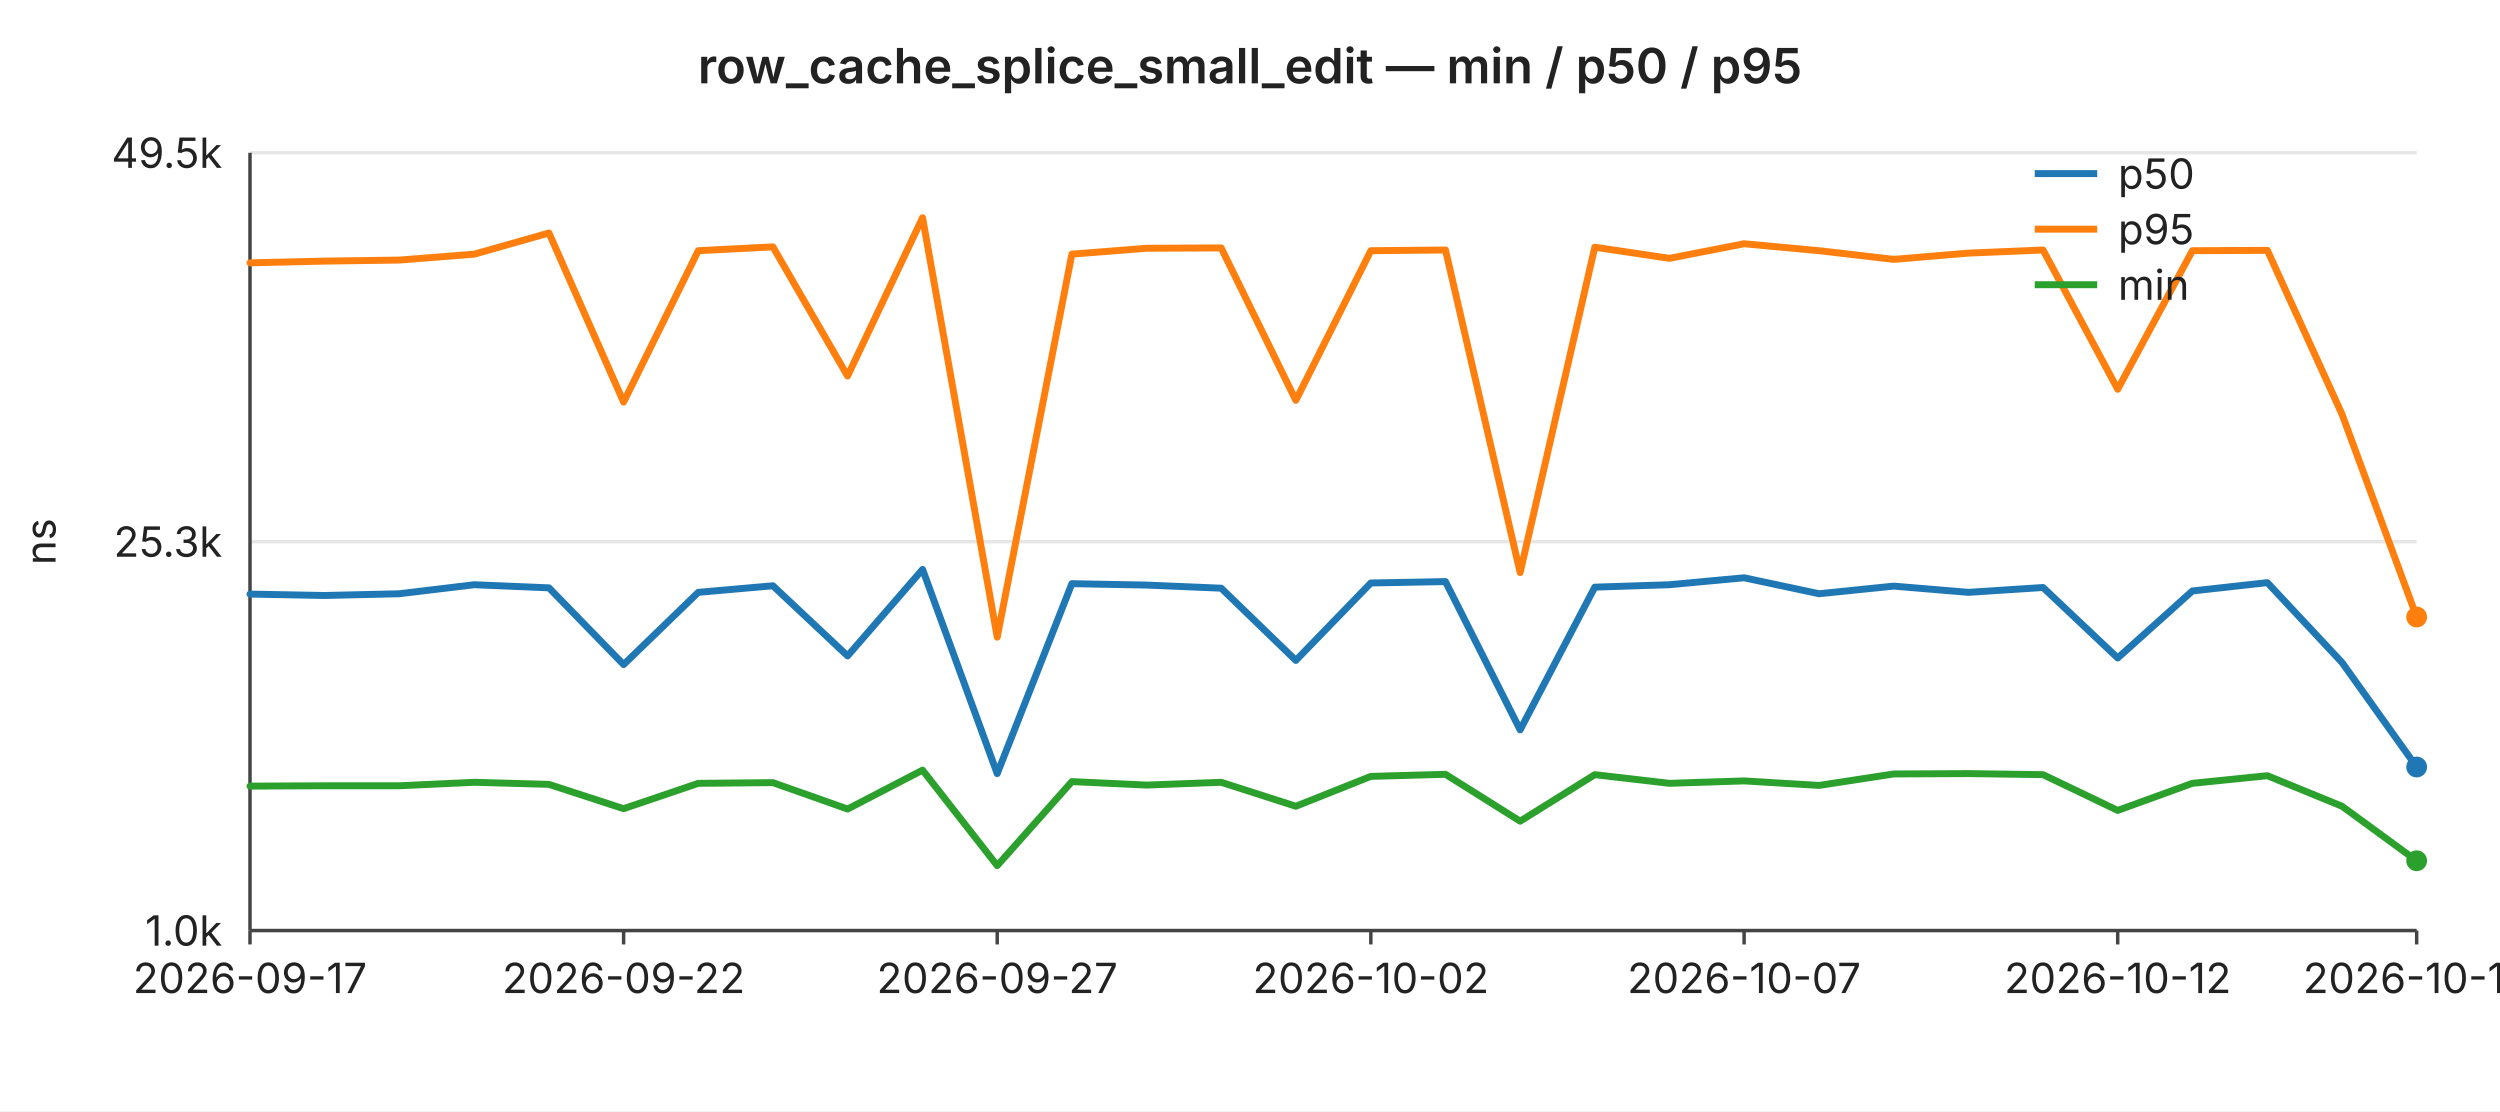
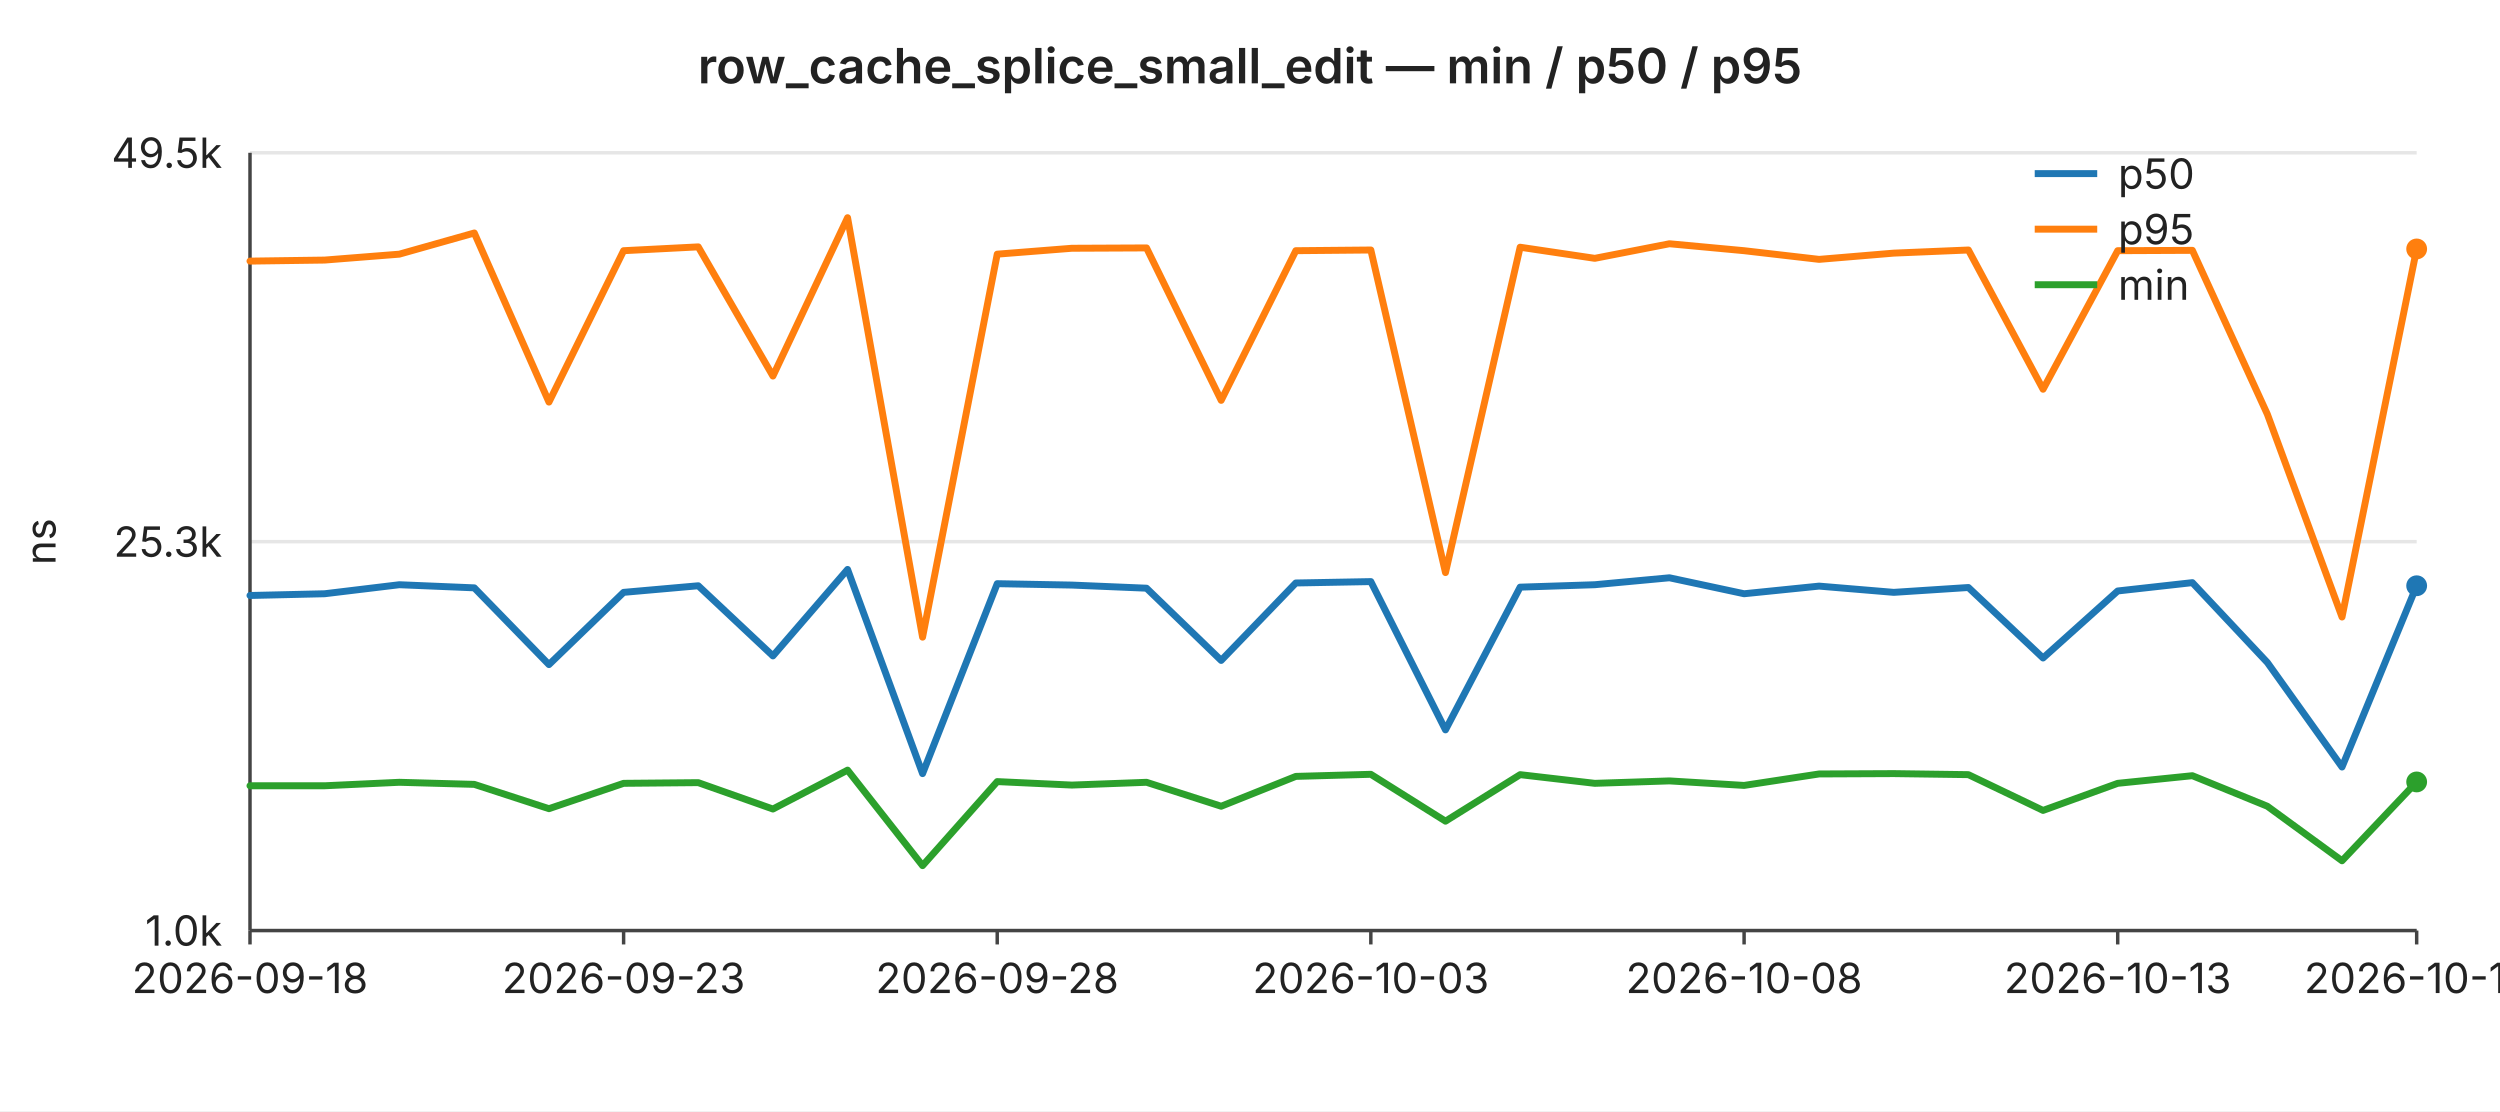
<svg xmlns="http://www.w3.org/2000/svg" width="720" height="320" viewBox="0 0 720 320" font-family="-apple-system,BlinkMacSystemFont,Segoe UI,sans-serif" font-size="12">
  <rect width="720" height="320" fill="#ffffff" />
  <text x="360" y="24" text-anchor="middle" font-size="14" font-weight="600" fill="#222">row_cache_splice_small_edit — min / p50 / p95</text>
  <line x1="72" y1="44.0" x2="696" y2="44.0" stroke="#e6e6e6" stroke-width="1" />
  <text x="64" y="44.0" text-anchor="end" dominant-baseline="middle" fill="#222">49.5k</text>
  <line x1="72" y1="156.0" x2="696" y2="156.0" stroke="#e6e6e6" stroke-width="1" />
  <text x="64" y="156.0" text-anchor="end" dominant-baseline="middle" fill="#222">25.3k</text>
  <line x1="72" y1="268.0" x2="696" y2="268.0" stroke="#e6e6e6" stroke-width="1" />
  <text x="64" y="268.0" text-anchor="end" dominant-baseline="middle" fill="#222">1.0k</text>
  <text x="16" y="156" text-anchor="middle" fill="#222" transform="rotate(-90 16 156)">ns</text>
  <line x1="72" y1="44" x2="72" y2="268" stroke="#444" stroke-width="1" />
  <line x1="72" y1="268" x2="696" y2="268" stroke="#444" stroke-width="1" />
  <line x1="72.0" y1="268" x2="72.0" y2="272" stroke="#444" stroke-width="1" />
-   <text x="72.0" y="286" text-anchor="middle" fill="#222">2026-09-17</text>
+   <text x="72.0" y="286" text-anchor="middle" fill="#222">2026-09-18</text>
  <line x1="179.6" y1="268" x2="179.6" y2="272" stroke="#444" stroke-width="1" />
-   <text x="179.6" y="286" text-anchor="middle" fill="#222">2026-09-22</text>
+   <text x="179.6" y="286" text-anchor="middle" fill="#222">2026-09-23</text>
  <line x1="287.2" y1="268" x2="287.2" y2="272" stroke="#444" stroke-width="1" />
-   <text x="287.2" y="286" text-anchor="middle" fill="#222">2026-09-27</text>
+   <text x="287.2" y="286" text-anchor="middle" fill="#222">2026-09-28</text>
  <line x1="394.8" y1="268" x2="394.8" y2="272" stroke="#444" stroke-width="1" />
-   <text x="394.8" y="286" text-anchor="middle" fill="#222">2026-10-02</text>
+   <text x="394.8" y="286" text-anchor="middle" fill="#222">2026-10-03</text>
  <line x1="502.3" y1="268" x2="502.3" y2="272" stroke="#444" stroke-width="1" />
-   <text x="502.3" y="286" text-anchor="middle" fill="#222">2026-10-07</text>
+   <text x="502.3" y="286" text-anchor="middle" fill="#222">2026-10-08</text>
  <line x1="609.9" y1="268" x2="609.9" y2="272" stroke="#444" stroke-width="1" />
-   <text x="609.9" y="286" text-anchor="middle" fill="#222">2026-10-12</text>
+   <text x="609.9" y="286" text-anchor="middle" fill="#222">2026-10-13</text>
  <line x1="696.0" y1="268" x2="696.0" y2="272" stroke="#444" stroke-width="1" />
-   <text x="696.0" y="286" text-anchor="middle" fill="#222">2026-10-16</text>
-   <polyline fill="none" stroke="#1f77b4" stroke-width="2" stroke-linejoin="round" stroke-linecap="round" points="72.0,171.1 93.5,171.5 115.0,171.0 136.6,168.4 158.1,169.3 179.6,191.4 201.1,170.6 222.6,168.7 244.1,188.9 265.7,164.0 287.2,222.8 308.7,168.1 330.2,168.5 351.7,169.4 373.2,190.2 394.8,167.9 416.3,167.5 437.8,210.2 459.3,169.1 480.8,168.4 502.3,166.4 523.9,171.0 545.4,168.8 566.9,170.6 588.4,169.2 609.9,189.5 631.4,170.2 653.0,167.8 674.5,190.8 696.0,220.9" />
-   <circle cx="696.0" cy="220.9" r="3" fill="#1f77b4" />
-   <polyline fill="none" stroke="#ff7f0e" stroke-width="2" stroke-linejoin="round" stroke-linecap="round" points="72.0,75.7 93.5,75.2 115.0,74.9 136.6,73.2 158.1,67.1 179.6,115.8 201.1,72.2 222.6,71.1 244.1,108.3 265.7,62.7 287.2,183.5 308.7,73.2 330.2,71.5 351.7,71.4 373.2,115.3 394.8,72.2 416.3,72.0 437.8,164.9 459.3,71.2 480.8,74.4 502.3,70.2 523.9,72.2 545.4,74.7 566.9,72.9 588.4,72.0 609.9,112.1 631.4,72.2 653.0,72.1 674.5,119.3 696.0,177.7" />
-   <circle cx="696.0" cy="177.7" r="3" fill="#ff7f0e" />
-   <polyline fill="none" stroke="#2ca02c" stroke-width="2" stroke-linejoin="round" stroke-linecap="round" points="72.0,226.4 93.5,226.3 115.0,226.3 136.6,225.3 158.1,225.9 179.6,232.9 201.1,225.6 222.6,225.4 244.1,233.0 265.7,221.8 287.2,249.3 308.7,225.1 330.2,226.1 351.7,225.3 373.2,232.2 394.8,223.6 416.3,223.0 437.8,236.5 459.3,223.1 480.8,225.6 502.3,224.9 523.9,226.2 545.4,222.9 566.9,222.8 588.4,223.1 609.9,233.4 631.4,225.6 653.0,223.4 674.5,232.2 696.0,247.9" />
-   <circle cx="696.0" cy="247.9" r="3" fill="#2ca02c" />
+   <text x="696.0" y="286" text-anchor="middle" fill="#222">2026-10-17</text>
+   <polyline fill="none" stroke="#1f77b4" stroke-width="2" stroke-linejoin="round" stroke-linecap="round" points="72.0,171.5 93.5,171.0 115.0,168.4 136.6,169.3 158.1,191.4 179.6,170.6 201.1,168.7 222.6,188.9 244.1,164.0 265.7,222.8 287.2,168.1 308.7,168.5 330.2,169.4 351.7,190.2 373.2,167.9 394.8,167.5 416.3,210.2 437.8,169.1 459.3,168.4 480.8,166.4 502.3,171.0 523.9,168.8 545.4,170.6 566.9,169.2 588.4,189.5 609.9,170.2 631.4,167.8 653.0,190.8 674.5,220.9 696.0,168.7" />
+   <circle cx="696.0" cy="168.7" r="3" fill="#1f77b4" />
+   <polyline fill="none" stroke="#ff7f0e" stroke-width="2" stroke-linejoin="round" stroke-linecap="round" points="72.0,75.2 93.5,74.9 115.0,73.2 136.6,67.1 158.1,115.8 179.6,72.2 201.1,71.1 222.6,108.3 244.1,62.7 265.7,183.5 287.2,73.2 308.7,71.5 330.2,71.4 351.7,115.3 373.2,72.2 394.8,72.0 416.3,164.9 437.8,71.2 459.3,74.4 480.8,70.2 502.3,72.2 523.9,74.7 545.4,72.9 566.9,72.0 588.4,112.1 609.9,72.2 631.4,72.1 653.0,119.3 674.5,177.7 696.0,71.7" />
+   <circle cx="696.0" cy="71.7" r="3" fill="#ff7f0e" />
+   <polyline fill="none" stroke="#2ca02c" stroke-width="2" stroke-linejoin="round" stroke-linecap="round" points="72.0,226.3 93.5,226.3 115.0,225.3 136.6,225.9 158.1,232.9 179.6,225.6 201.1,225.4 222.6,233.0 244.1,221.8 265.7,249.3 287.2,225.1 308.7,226.1 330.2,225.3 351.7,232.2 373.2,223.6 394.8,223.0 416.3,236.5 437.8,223.1 459.3,225.6 480.8,224.9 502.3,226.2 523.9,222.9 545.4,222.8 566.9,223.1 588.4,233.4 609.9,225.6 631.4,223.4 653.0,232.2 674.5,247.9 696.0,225.2" />
+   <circle cx="696.0" cy="225.2" r="3" fill="#2ca02c" />
  <line x1="586" y1="50" x2="604" y2="50" stroke="#1f77b4" stroke-width="2" />
  <text x="610" y="50" dominant-baseline="middle" fill="#222">p50</text>
  <line x1="586" y1="66" x2="604" y2="66" stroke="#ff7f0e" stroke-width="2" />
  <text x="610" y="66" dominant-baseline="middle" fill="#222">p95</text>
  <line x1="586" y1="82" x2="604" y2="82" stroke="#2ca02c" stroke-width="2" />
  <text x="610" y="82" dominant-baseline="middle" fill="#222">min</text>
</svg>
